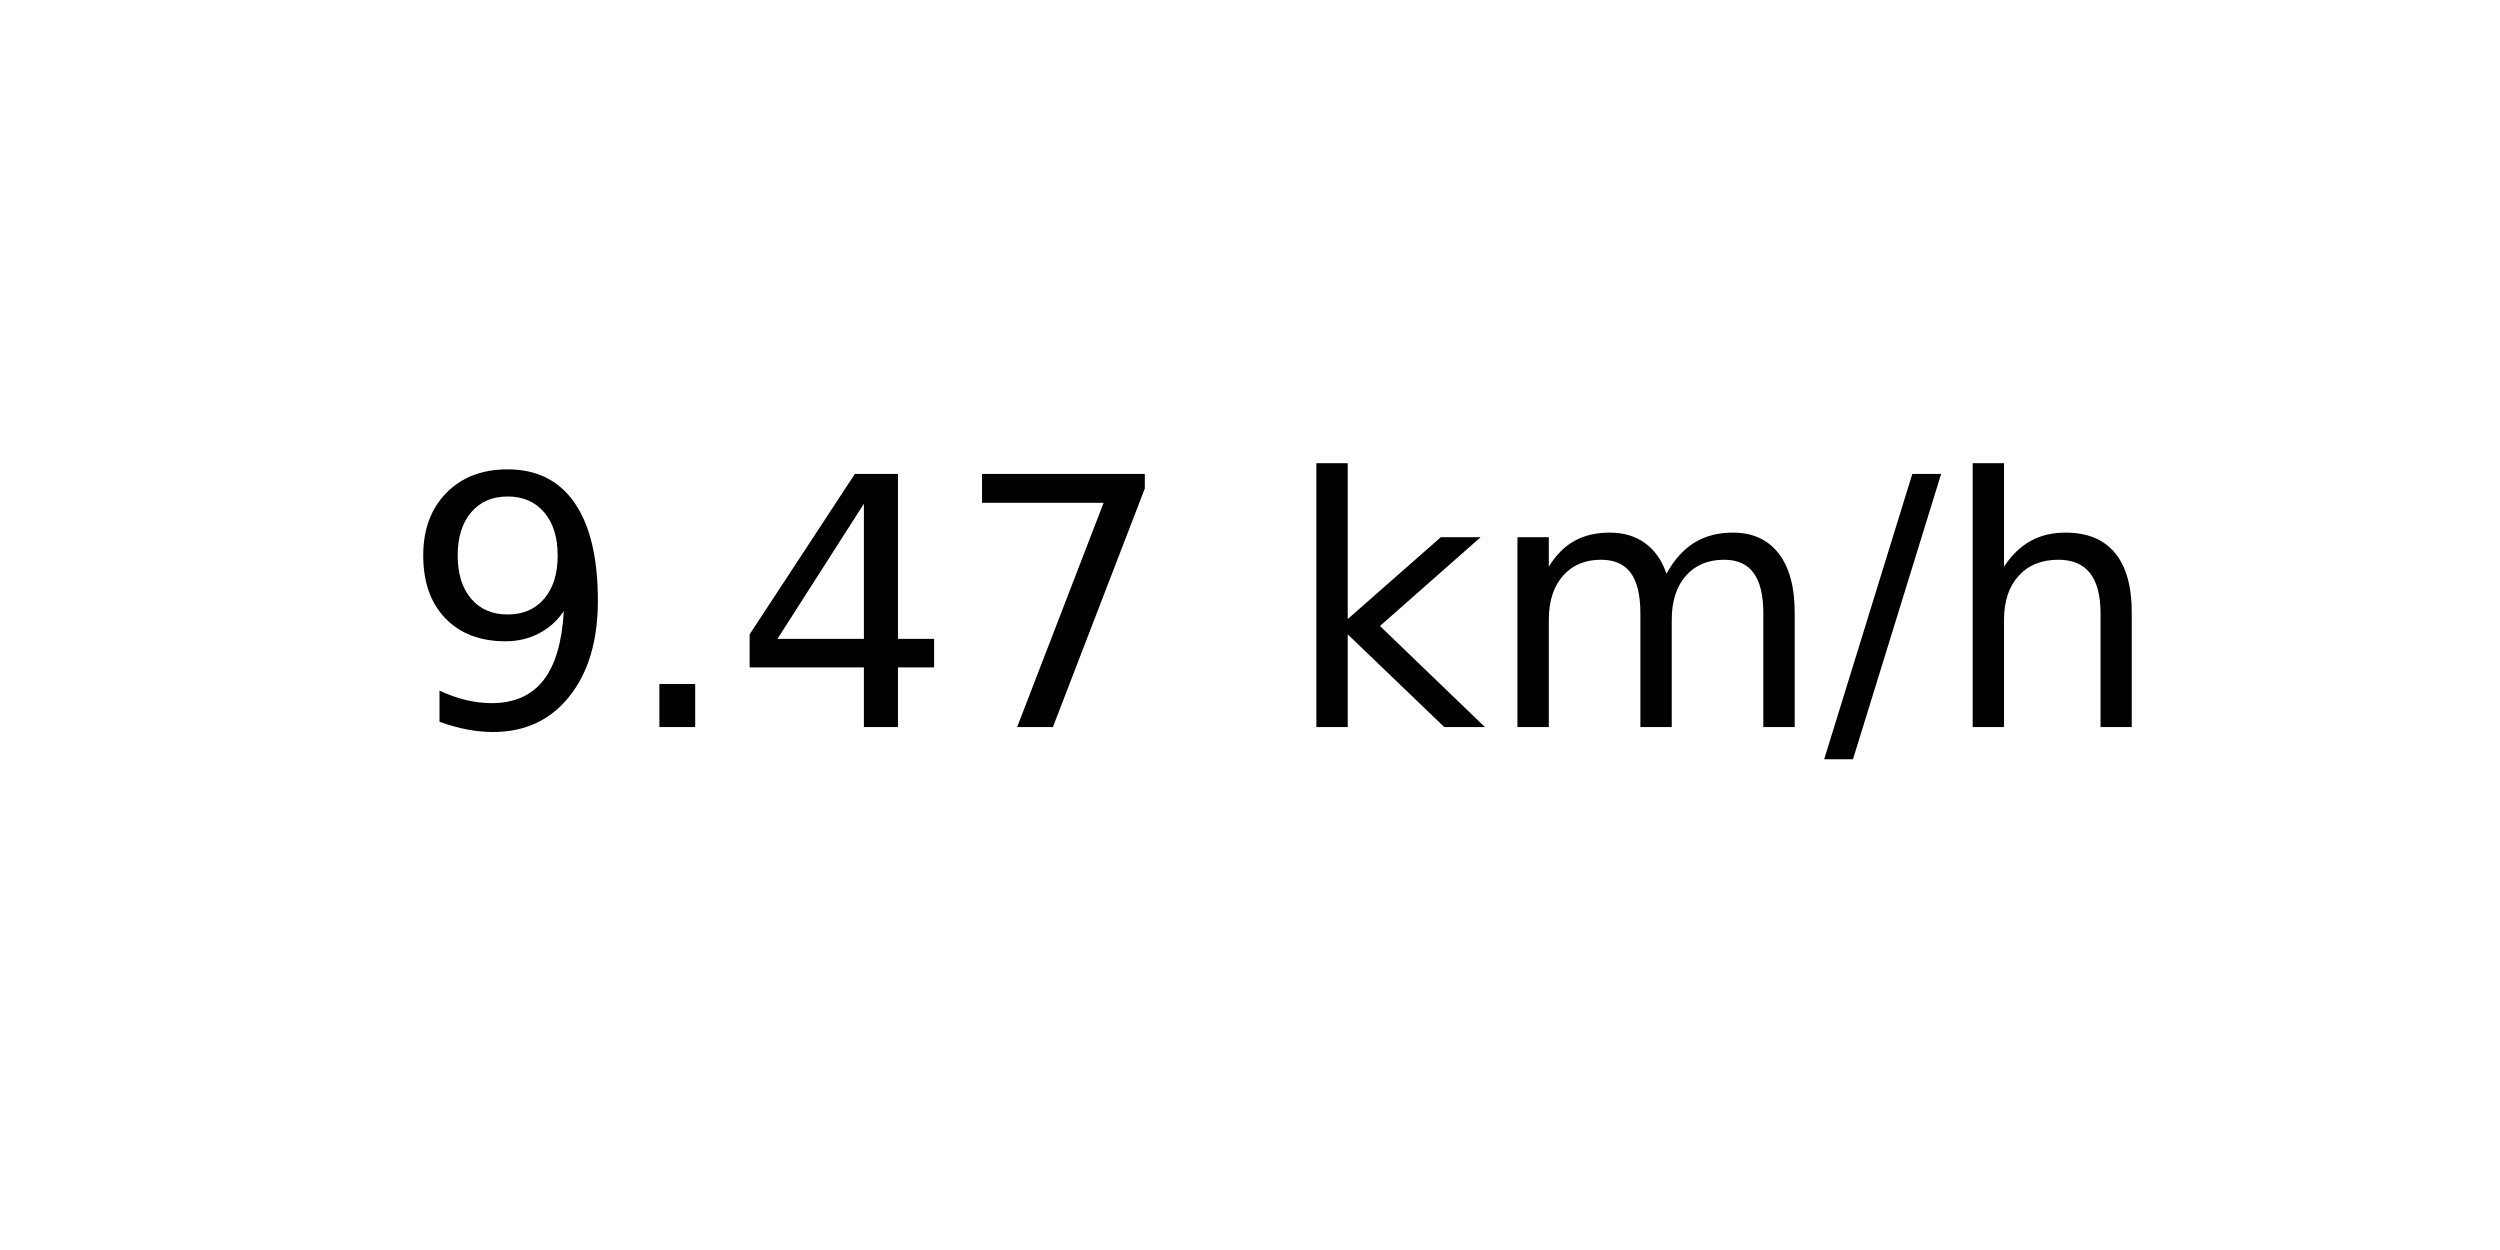
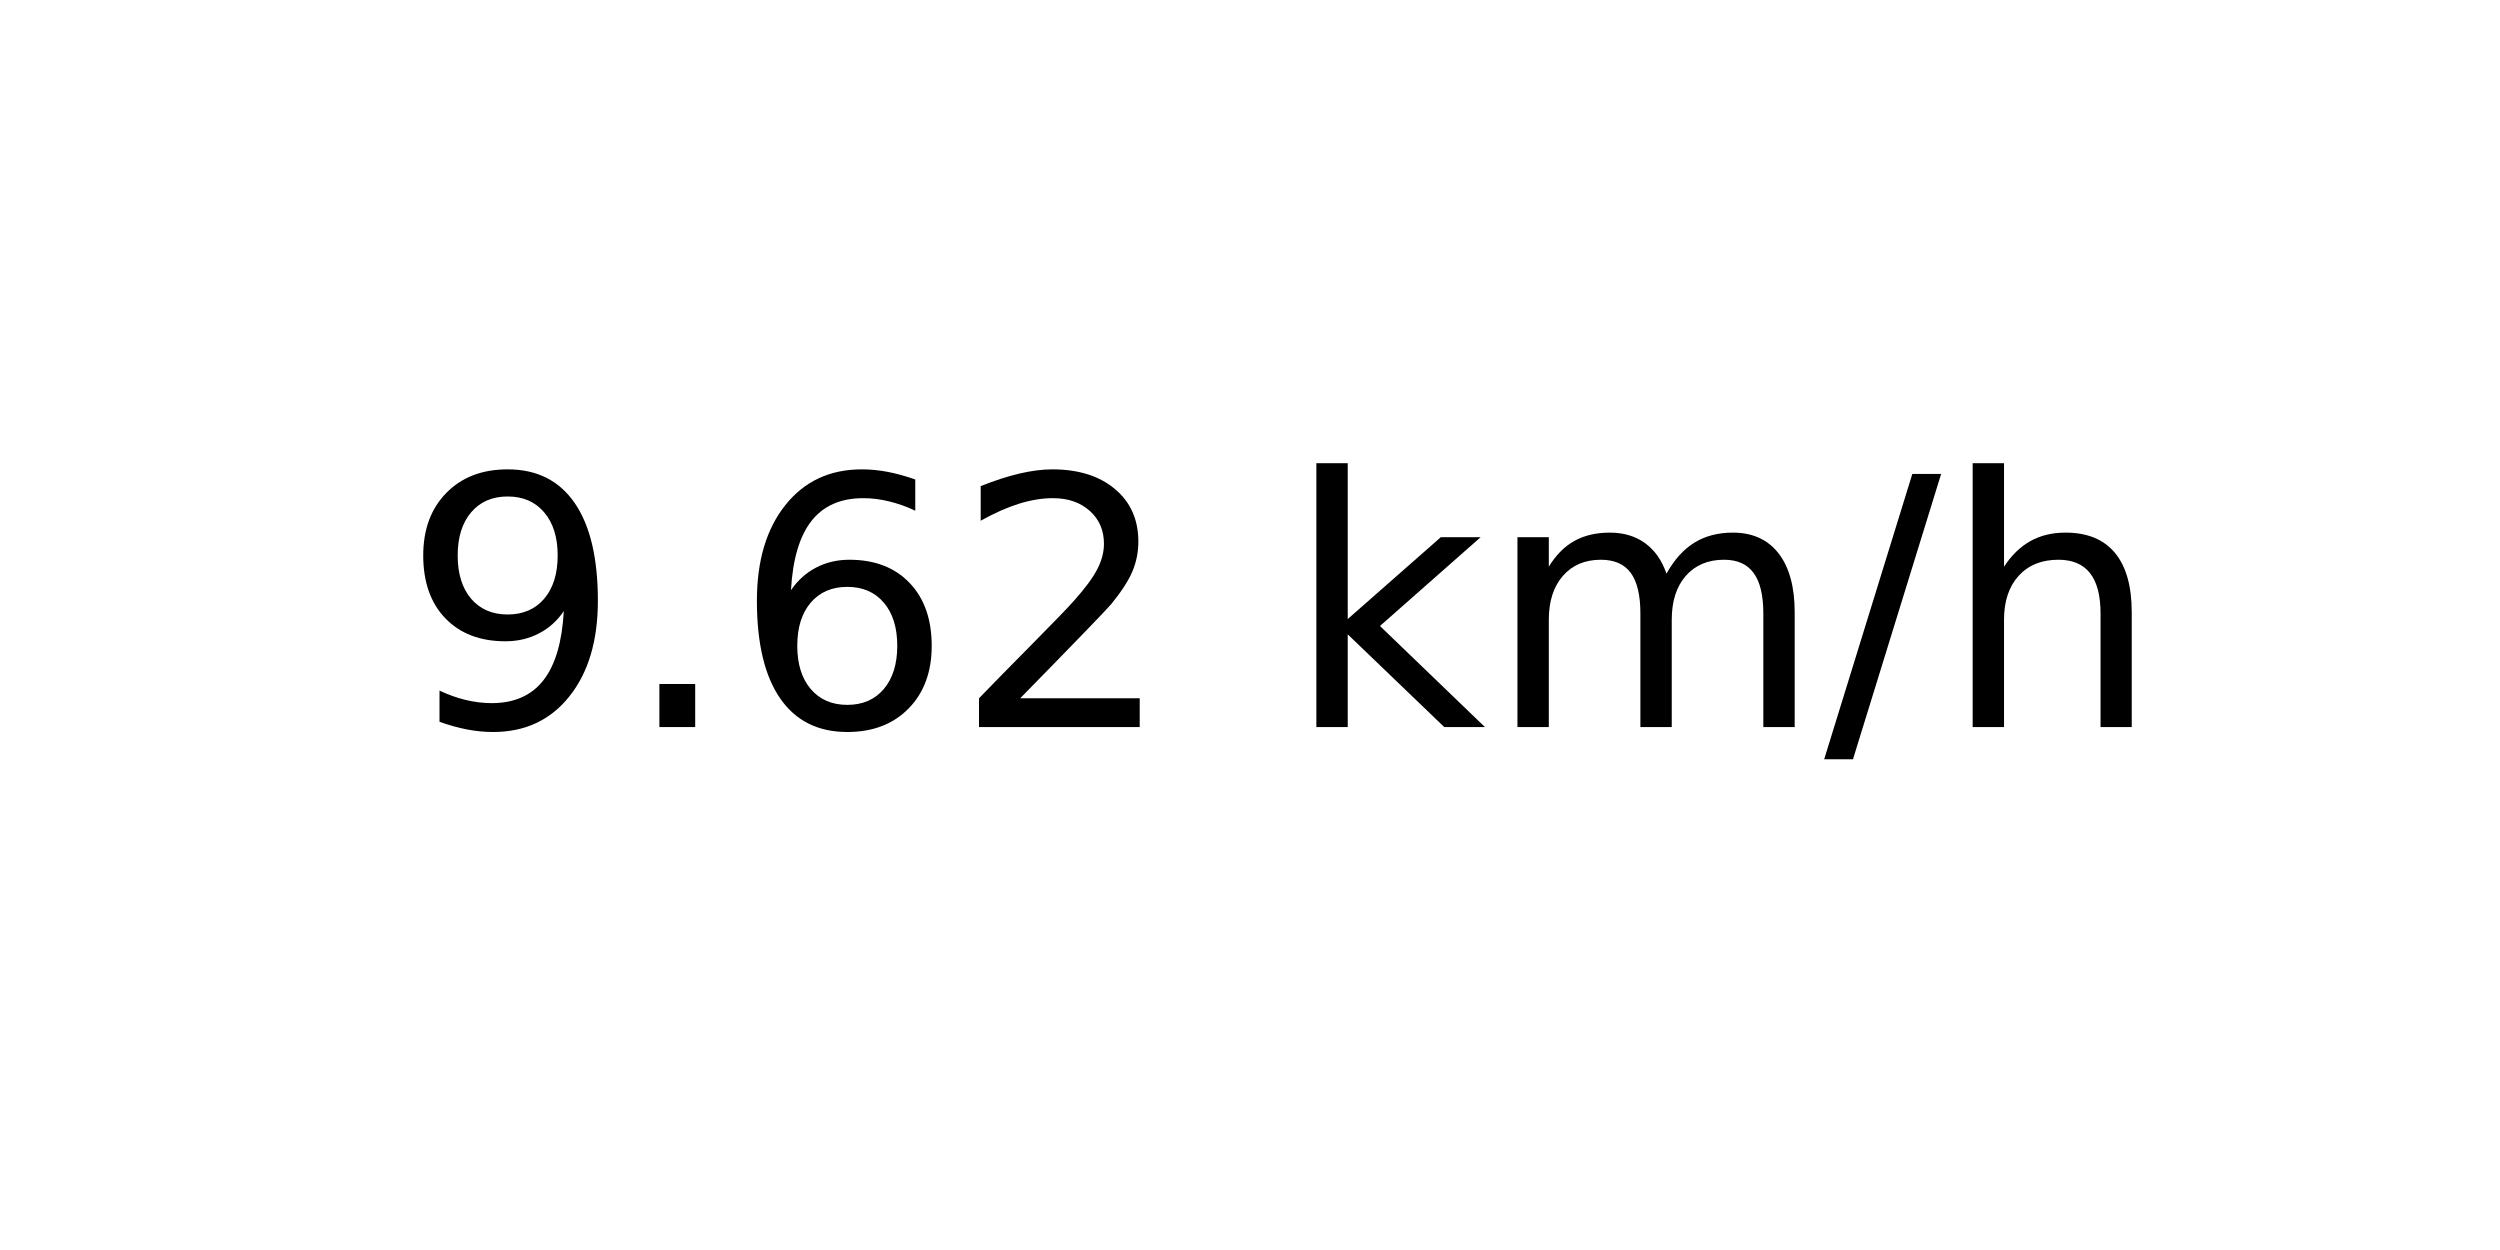
<svg xmlns="http://www.w3.org/2000/svg" xmlns:xlink="http://www.w3.org/1999/xlink" width="72pt" height="36pt" viewBox="0 0 72 36" version="1.1">
  <defs>
    <style type="text/css">*{stroke-linejoin: round; stroke-linecap: butt}</style>
  </defs>
  <g id="figure_1">
    <g id="axes_1">
      <g id="text_1">
        <g transform="translate(11.55937 20.93937) scale(0.1 -0.1)">
          <defs>
            <path id="DejaVuSans-39" d="M 703 97  L 703 672  Q 941 559 1184 500  Q 1428 441 1663 441  Q 2288 441 2617 861  Q 2947 1281 2994 2138  Q 2813 1869 2534 1725  Q 2256 1581 1919 1581  Q 1219 1581 811 2004  Q 403 2428 403 3163  Q 403 3881 828 4315  Q 1253 4750 1959 4750  Q 2769 4750 3195 4129  Q 3622 3509 3622 2328  Q 3622 1225 3098 567  Q 2575 -91 1691 -91  Q 1453 -91 1209 -44  Q 966 3 703 97  z M 1959 2075  Q 2384 2075 2632 2365  Q 2881 2656 2881 3163  Q 2881 3666 2632 3958  Q 2384 4250 1959 4250  Q 1534 4250 1286 3958  Q 1038 3666 1038 3163  Q 1038 2656 1286 2365  Q 1534 2075 1959 2075  z " transform="scale(0.015625)" />
            <path id="DejaVuSans-2e" d="M 684 794  L 1344 794  L 1344 0  L 684 0  L 684 794  z " transform="scale(0.015625)" />
-             <path id="DejaVuSans-34" d="M 2419 4116  L 825 1625  L 2419 1625  L 2419 4116  z M 2253 4666  L 3047 4666  L 3047 1625  L 3713 1625  L 3713 1100  L 3047 1100  L 3047 0  L 2419 0  L 2419 1100  L 313 1100  L 313 1709  L 2253 4666  z " transform="scale(0.015625)" />
-             <path id="DejaVuSans-37" d="M 525 4666  L 3525 4666  L 3525 4397  L 1831 0  L 1172 0  L 2766 4134  L 525 4134  L 525 4666  z " transform="scale(0.015625)" />
+             <path id="DejaVuSans-36" d="M 2113 2584  Q 1688 2584 1439 2293  Q 1191 2003 1191 1497  Q 1191 994 1439 701  Q 1688 409 2113 409  Q 2538 409 2786 701  Q 3034 994 3034 1497  Q 3034 2003 2786 2293  Q 2538 2584 2113 2584  z M 3366 4563  L 3366 3988  Q 3128 4100 2886 4159  Q 2644 4219 2406 4219  Q 1781 4219 1451 3797  Q 1122 3375 1075 2522  Q 1259 2794 1537 2939  Q 1816 3084 2150 3084  Q 2853 3084 3261 2657  Q 3669 2231 3669 1497  Q 3669 778 3244 343  Q 2819 -91 2113 -91  Q 1303 -91 875 529  Q 447 1150 447 2328  Q 447 3434 972 4092  Q 1497 4750 2381 4750  Q 2619 4750 2861 4703  Q 3103 4656 3366 4563  z " transform="scale(0.015625)" />
+             <path id="DejaVuSans-32" d="M 1228 531  L 3431 531  L 3431 0  L 469 0  L 469 531  Q 828 903 1448 1529  Q 2069 2156 2228 2338  Q 2531 2678 2651 2914  Q 2772 3150 2772 3378  Q 2772 3750 2511 3984  Q 2250 4219 1831 4219  Q 1534 4219 1204 4116  Q 875 4013 500 3803  L 500 4441  Q 881 4594 1212 4672  Q 1544 4750 1819 4750  Q 2544 4750 2975 4387  Q 3406 4025 3406 3419  Q 3406 3131 3298 2873  Q 3191 2616 2906 2266  Q 2828 2175 2409 1742  Q 1991 1309 1228 531  z " transform="scale(0.015625)" />
            <path id="DejaVuSans-20" transform="scale(0.015625)" />
            <path id="DejaVuSans-6b" d="M 581 4863  L 1159 4863  L 1159 1991  L 2875 3500  L 3609 3500  L 1753 1863  L 3688 0  L 2938 0  L 1159 1709  L 1159 0  L 581 0  L 581 4863  z " transform="scale(0.015625)" />
            <path id="DejaVuSans-6d" d="M 3328 2828  Q 3544 3216 3844 3400  Q 4144 3584 4550 3584  Q 5097 3584 5394 3201  Q 5691 2819 5691 2113  L 5691 0  L 5113 0  L 5113 2094  Q 5113 2597 4934 2840  Q 4756 3084 4391 3084  Q 3944 3084 3684 2787  Q 3425 2491 3425 1978  L 3425 0  L 2847 0  L 2847 2094  Q 2847 2600 2669 2842  Q 2491 3084 2119 3084  Q 1678 3084 1418 2786  Q 1159 2488 1159 1978  L 1159 0  L 581 0  L 581 3500  L 1159 3500  L 1159 2956  Q 1356 3278 1631 3431  Q 1906 3584 2284 3584  Q 2666 3584 2933 3390  Q 3200 3197 3328 2828  z " transform="scale(0.015625)" />
            <path id="DejaVuSans-2f" d="M 1625 4666  L 2156 4666  L 531 -594  L 0 -594  L 1625 4666  z " transform="scale(0.015625)" />
            <path id="DejaVuSans-68" d="M 3513 2113  L 3513 0  L 2938 0  L 2938 2094  Q 2938 2591 2744 2837  Q 2550 3084 2163 3084  Q 1697 3084 1428 2787  Q 1159 2491 1159 1978  L 1159 0  L 581 0  L 581 4863  L 1159 4863  L 1159 2956  Q 1366 3272 1645 3428  Q 1925 3584 2291 3584  Q 2894 3584 3203 3211  Q 3513 2838 3513 2113  z " transform="scale(0.015625)" />
          </defs>
          <use xlink:href="#DejaVuSans-39" />
          <use xlink:href="#DejaVuSans-2e" x="63.623" />
-           <use xlink:href="#DejaVuSans-34" x="95.41" />
-           <use xlink:href="#DejaVuSans-37" x="159.033" />
+           <use xlink:href="#DejaVuSans-36" x="95.41" />
+           <use xlink:href="#DejaVuSans-32" x="159.033" />
          <use xlink:href="#DejaVuSans-20" x="222.656" />
          <use xlink:href="#DejaVuSans-6b" x="254.443" />
          <use xlink:href="#DejaVuSans-6d" x="312.354" />
          <use xlink:href="#DejaVuSans-2f" x="409.766" />
          <use xlink:href="#DejaVuSans-68" x="443.457" />
        </g>
      </g>
    </g>
  </g>
</svg>
